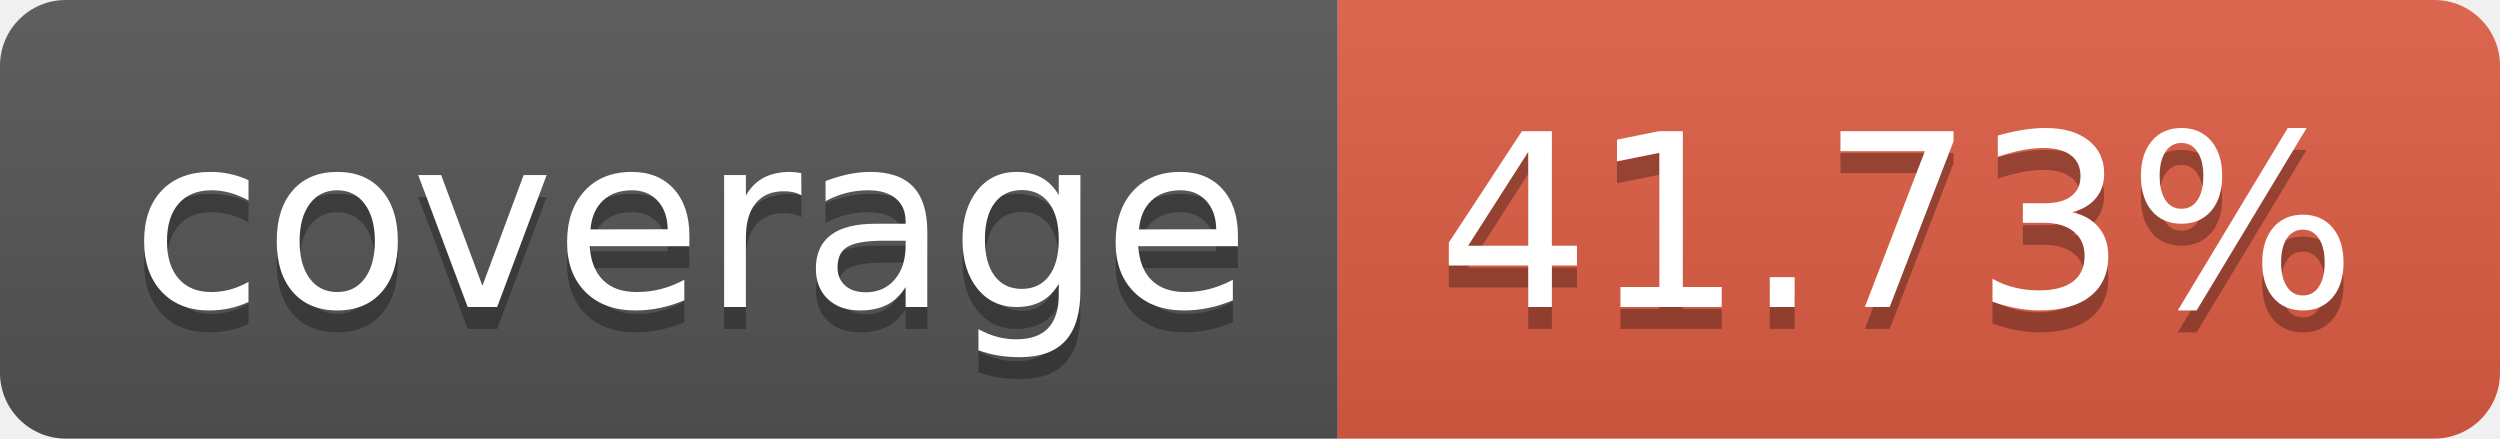
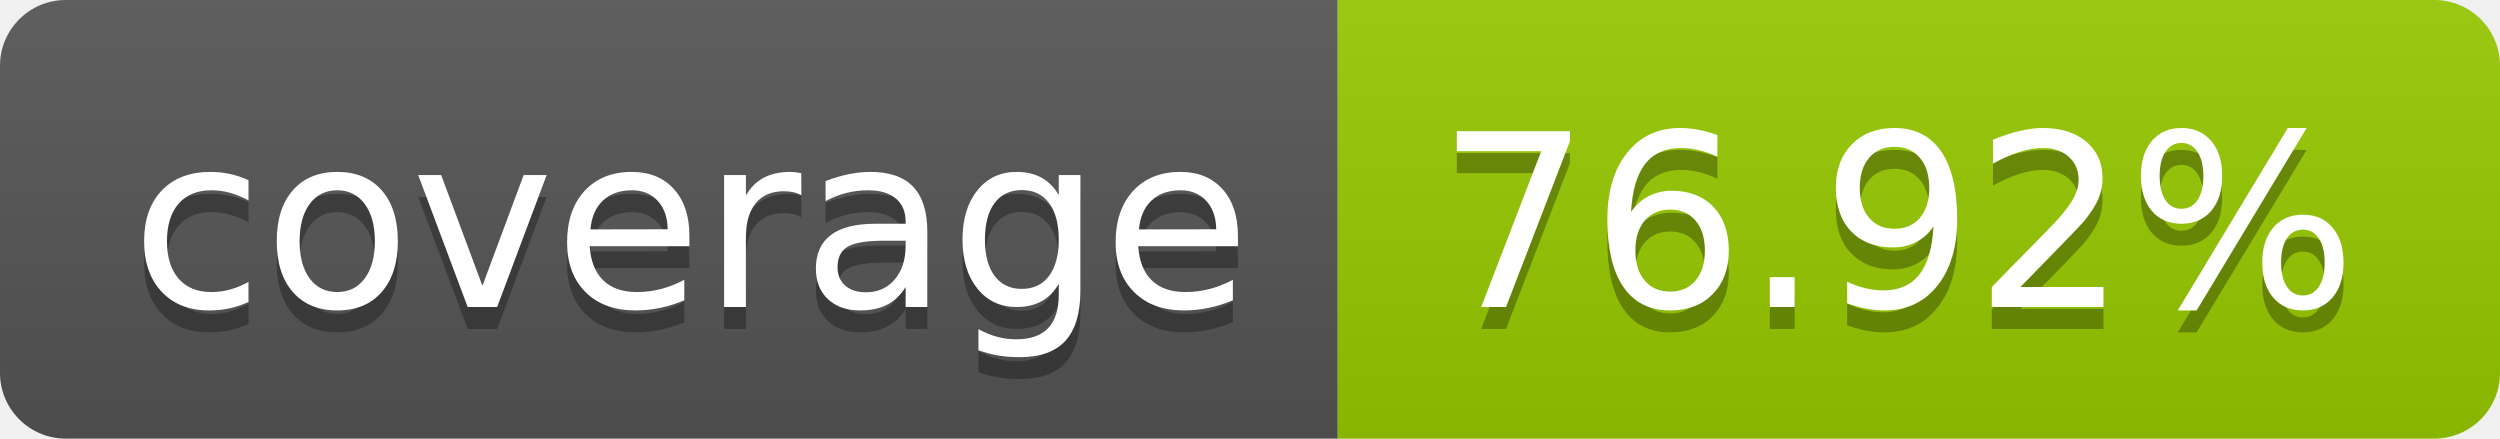
- <svg xmlns="http://www.w3.org/2000/svg" width="114" height="20" role="img" aria-label="coverage: 41.73%">
+ <svg xmlns="http://www.w3.org/2000/svg" width="114" height="20" role="img" aria-label="coverage: 76.92%">
  <linearGradient id="s" x2="0" y2="100%">
    <stop offset="0" stop-color="#bbb" stop-opacity=".1" />
    <stop offset="1" stop-opacity=".1" />
  </linearGradient>
  <clipPath id="r">
    <rect width="114" height="20" rx="3" fill="#fff" />
  </clipPath>
  <g clip-path="url(#r)">
    <rect width="61" height="20" fill="#555" />
-     <rect x="61" width="53" height="20" fill="#e05d44" />
+     <rect x="61" width="53" height="20" fill="#97ca00" />
    <rect width="114" height="20" fill="url(#s)" />
  </g>
  <g fill="#fff" text-anchor="middle" font-family="Verdana,Geneva,DejaVu Sans,sans-serif" text-rendering="geometricPrecision" font-size="110">
    <text aria-hidden="true" x="315" y="150" fill="#010101" fill-opacity=".3" transform="scale(.1)" textLength="510">coverage</text>
    <text x="315" y="140" transform="scale(.1)" fill="#fff" textLength="510">coverage</text>
-     <text aria-hidden="true" x="865" y="150" fill="#010101" fill-opacity=".3" transform="scale(.1)" textLength="430">41.73%</text>
-     <text x="865" y="140" transform="scale(.1)" fill="#fff" textLength="430">41.73%</text>
+     <text aria-hidden="true" x="865" y="150" fill="#010101" fill-opacity=".3" transform="scale(.1)" textLength="430">76.92%</text>
+     <text x="865" y="140" transform="scale(.1)" fill="#fff" textLength="430">76.92%</text>
  </g>
</svg>
